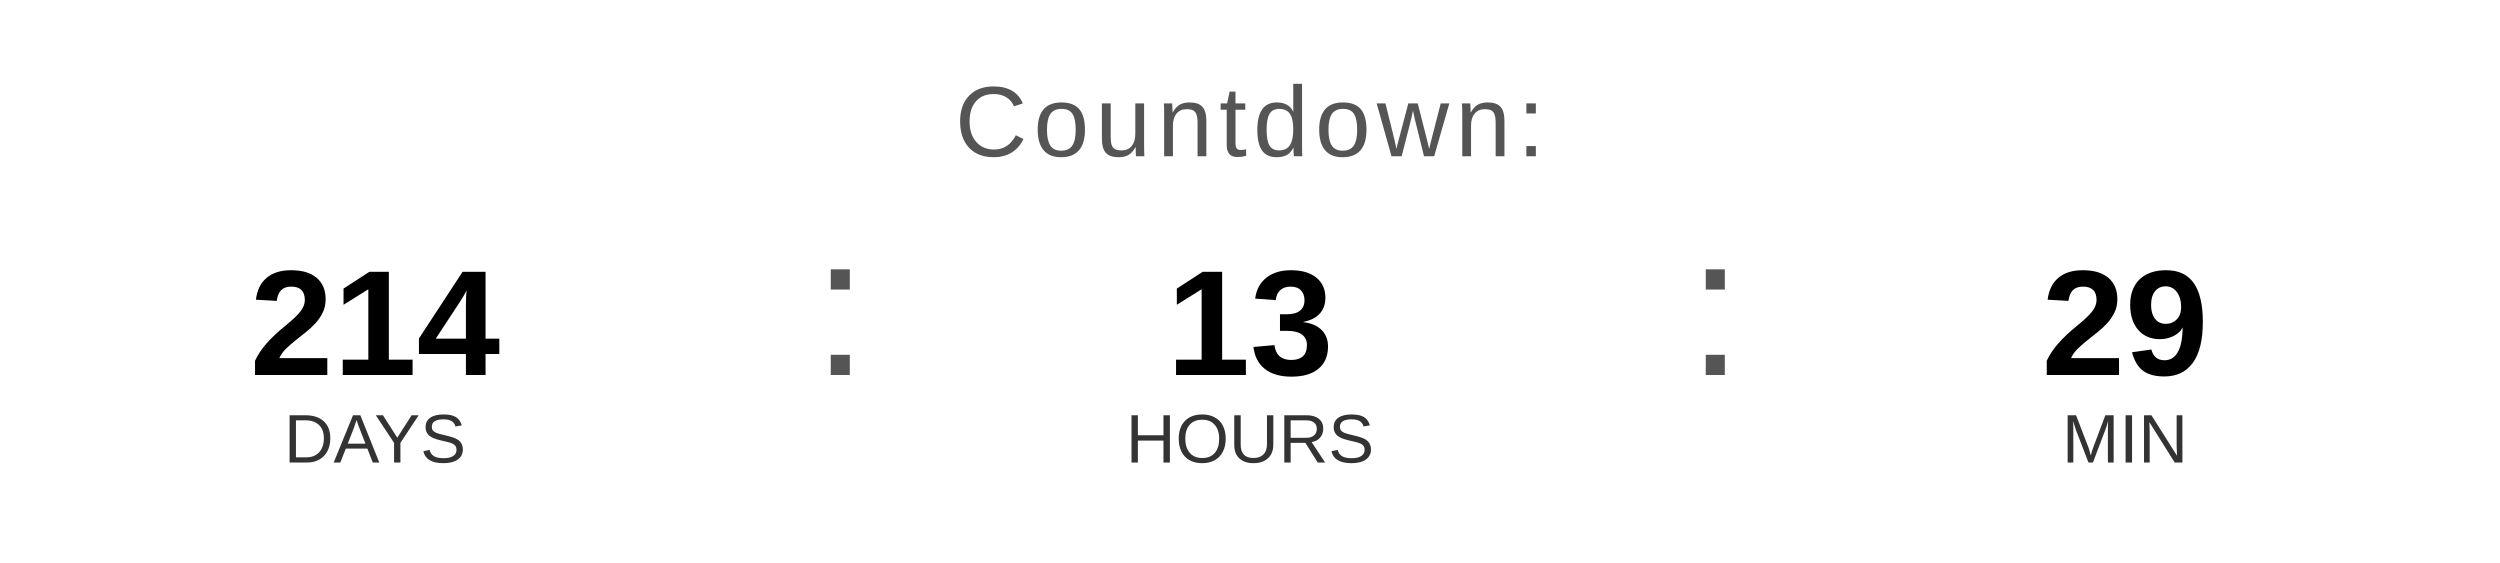
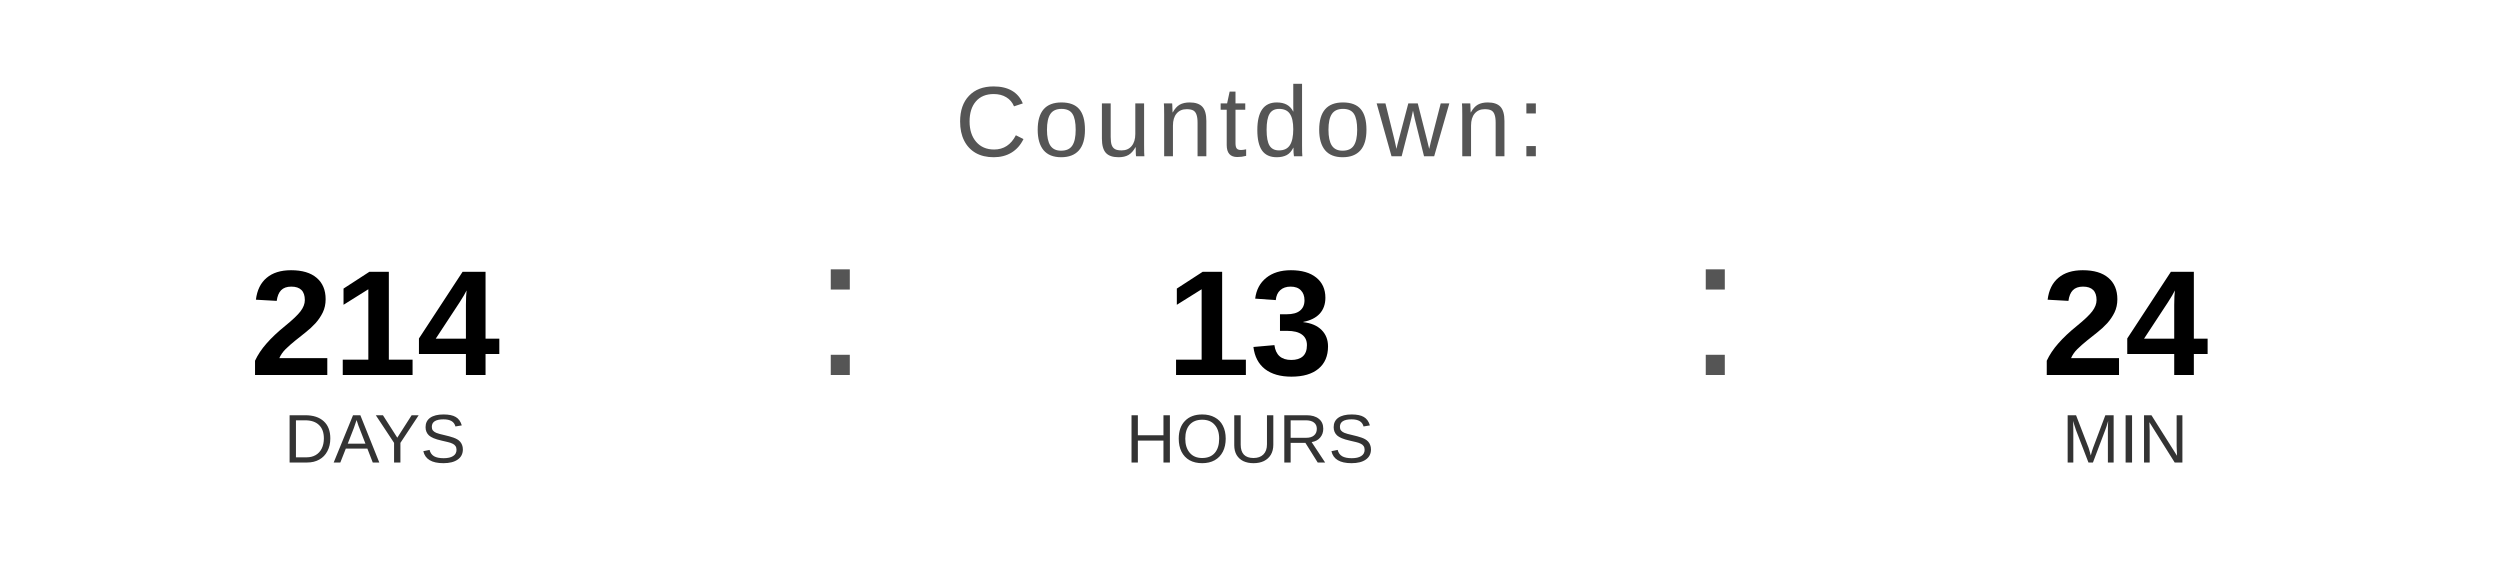
<svg xmlns="http://www.w3.org/2000/svg" width="400" height="90" viewBox="0 0 400 90">
  <text x="200" y="25" font-family="Arial, Helvetica, sans-serif" font-size="16" fill="#555555" text-anchor="middle" letter-spacing="1">
    Countdown:
  </text>
  <text x="60" y="60" font-family="Arial, Helvetica, sans-serif" font-size="24" font-weight="bold" fill="#000000" text-anchor="middle">214</text>
  <text x="60" y="74" font-family="Arial, Helvetica, sans-serif" font-size="11" fill="#333333" text-anchor="middle">DAYS</text>
  <text x="130" y="60" font-family="Arial, sans-serif" font-size="32" fill="#555555">:</text>
  <text x="200" y="60" font-family="Arial, Helvetica, sans-serif" font-size="24" font-weight="bold" fill="#000000" text-anchor="middle">13</text>
  <text x="200" y="74" font-family="Arial, Helvetica, sans-serif" font-size="11" fill="#333333" text-anchor="middle">HOURS</text>
  <text x="270" y="60" font-family="Arial, sans-serif" font-size="32" fill="#555555">:</text>
-   <text x="340" y="60" font-family="Arial, Helvetica, sans-serif" font-size="24" font-weight="bold" fill="#000000" text-anchor="middle">29</text>
+   <text x="340" y="60" font-family="Arial, Helvetica, sans-serif" font-size="24" font-weight="bold" fill="#000000" text-anchor="middle">24</text>
  <text x="340" y="74" font-family="Arial, Helvetica, sans-serif" font-size="11" fill="#333333" text-anchor="middle">MIN</text>
</svg>
